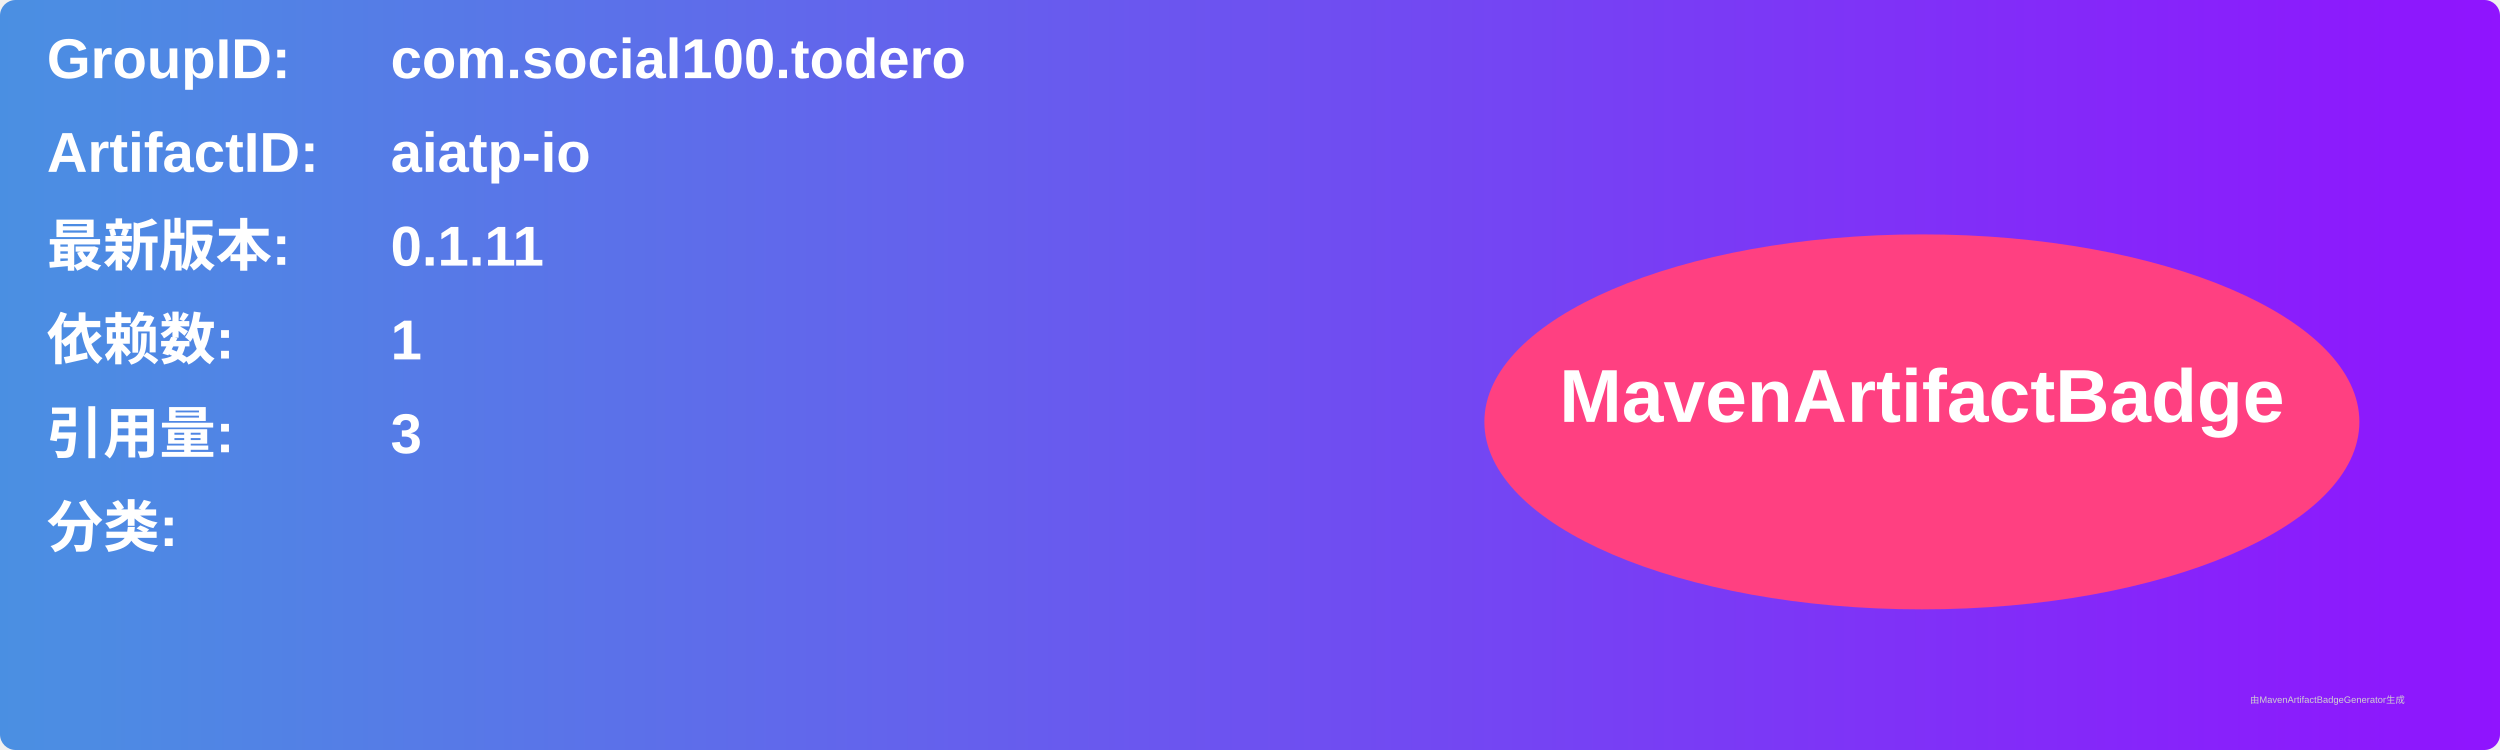
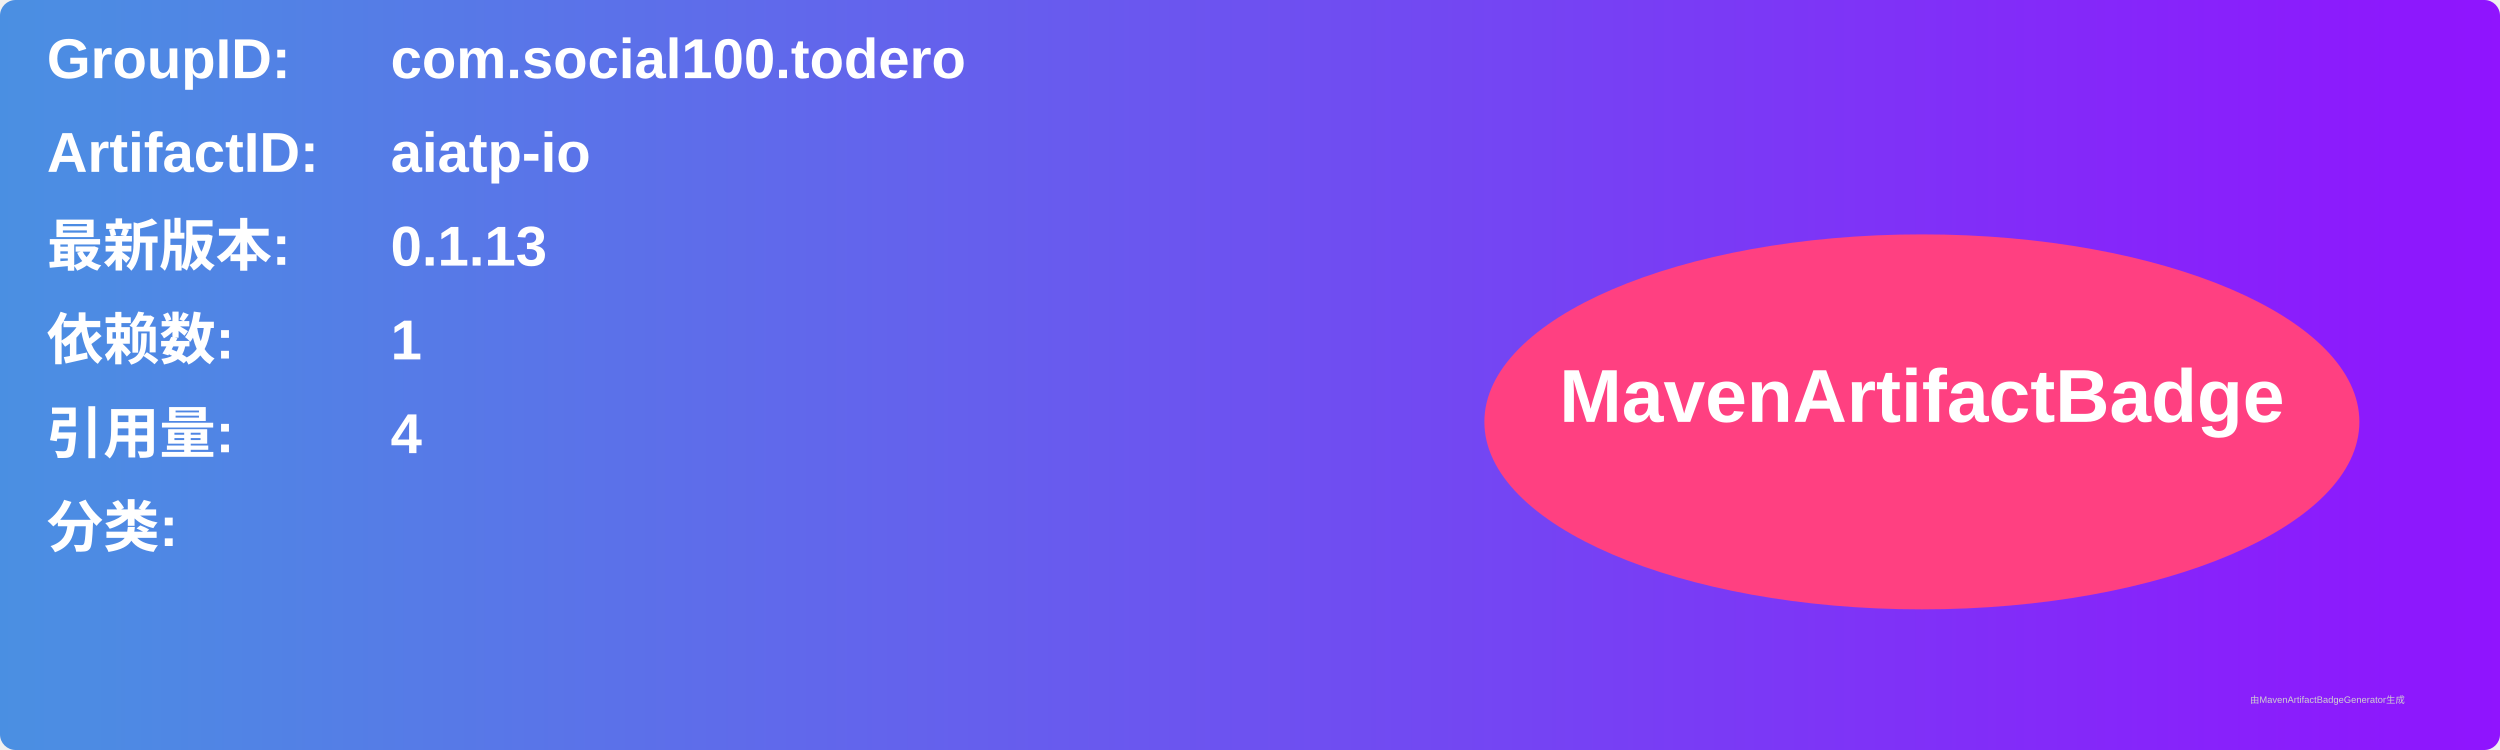
<svg xmlns="http://www.w3.org/2000/svg" width="800" height="240" viewBox="0 0 800 240">
  <linearGradient id="grad" x1="0%" y1="0%" x2="100%" y2="0%">
    <stop offset="0%" stop-color="#4a90e2" />
    <stop offset="100%" stop-color="#9013fe" />
  </linearGradient>
  <rect width="100%" height="100%" rx="5" ry="5" fill="url(#grad)" />
  <g transform="translate(15, 15)">
    <text x="0" y="10" font-family="Arial" font-size="18" fill="white" font-weight="bold" width="260">GroupID:</text>
    <text x="110" y="10" font-family="Arial" font-size="18" fill="white" font-weight="bold" width="460">com.social100.todero</text>
    <text x="0" y="40" font-family="Arial" font-size="18" fill="white" font-weight="bold" width="260">ArtifactID:</text>
    <text x="110" y="40" font-family="Arial" font-size="18" fill="white" font-weight="bold" width="460">aiatp-io</text>
    <text x="0" y="70" font-family="Arial" font-size="18" fill="white" font-weight="bold">最新版本:</text>
    <text x="110" y="70" font-family="Arial" font-size="18" fill="white" font-weight="bold">
-       <tspan font-weight="bold">0.1.11</tspan>
+       <tspan font-weight="bold">0.1.13</tspan>
    </text>
    <text x="0" y="100" font-family="Arial" font-size="18" fill="white" font-weight="bold">依赖数: </text>
    <text x="110" y="100" font-family="Arial" font-size="18" fill="white">
      <tspan font-weight="bold">1</tspan>
    </text>
    <text x="0" y="130" font-family="Arial" font-size="18" fill="white" font-weight="bold">引用量: </text>
    <text x="110" y="130" font-family="Arial" font-size="18" fill="white">
-       <tspan font-weight="bold">3</tspan>
+       <tspan font-weight="bold">4</tspan>
    </text>
    <text x="0" y="160" font-family="Arial" font-size="18" fill="white" font-weight="bold">分类:</text>
    <text x="10" y="190" font-family="Arial" font-size="10" fill="white">
      <tspan font-weight="bold" />
    </text>
    <ellipse cx="600" cy="120" rx="140" ry="60" fill="#ff4081" />
    <text x="600" y="120" text-anchor="middle" font-family="Arial" font-size="24" fill="white" font-weight="bold">MavenArtifactBadge</text>
  </g>
  <text x="720" y="225" font-family="Arial" font-size="3" fill="#d0d0d0">由MavenArtifactBadgeGenerator生成</text>
</svg>
